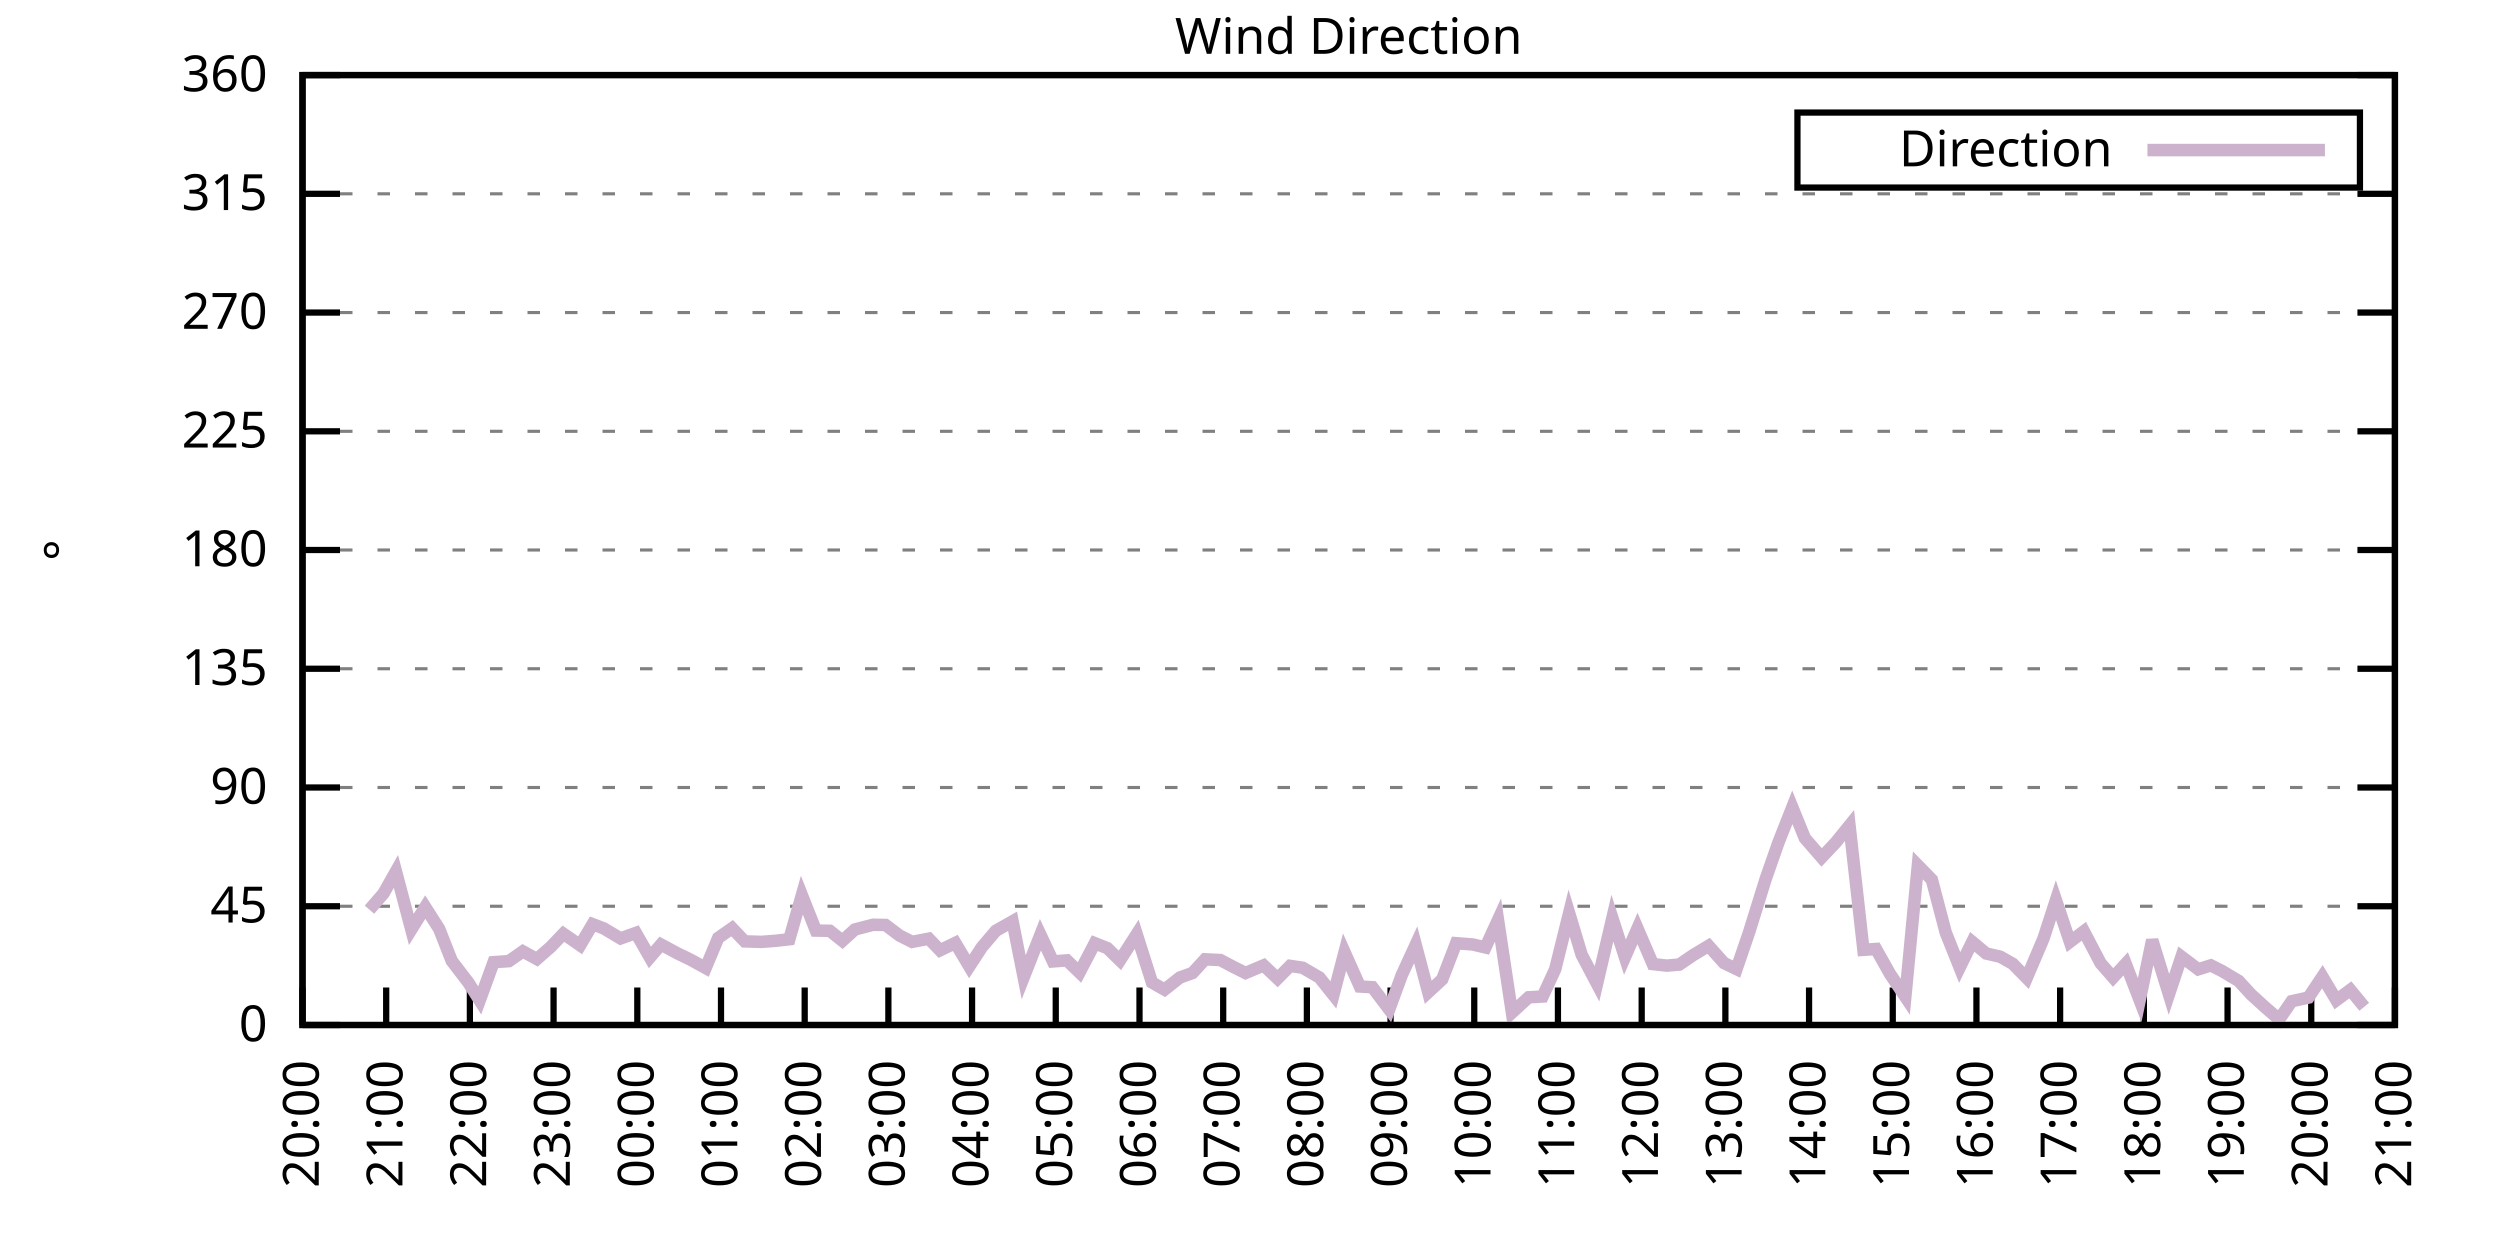
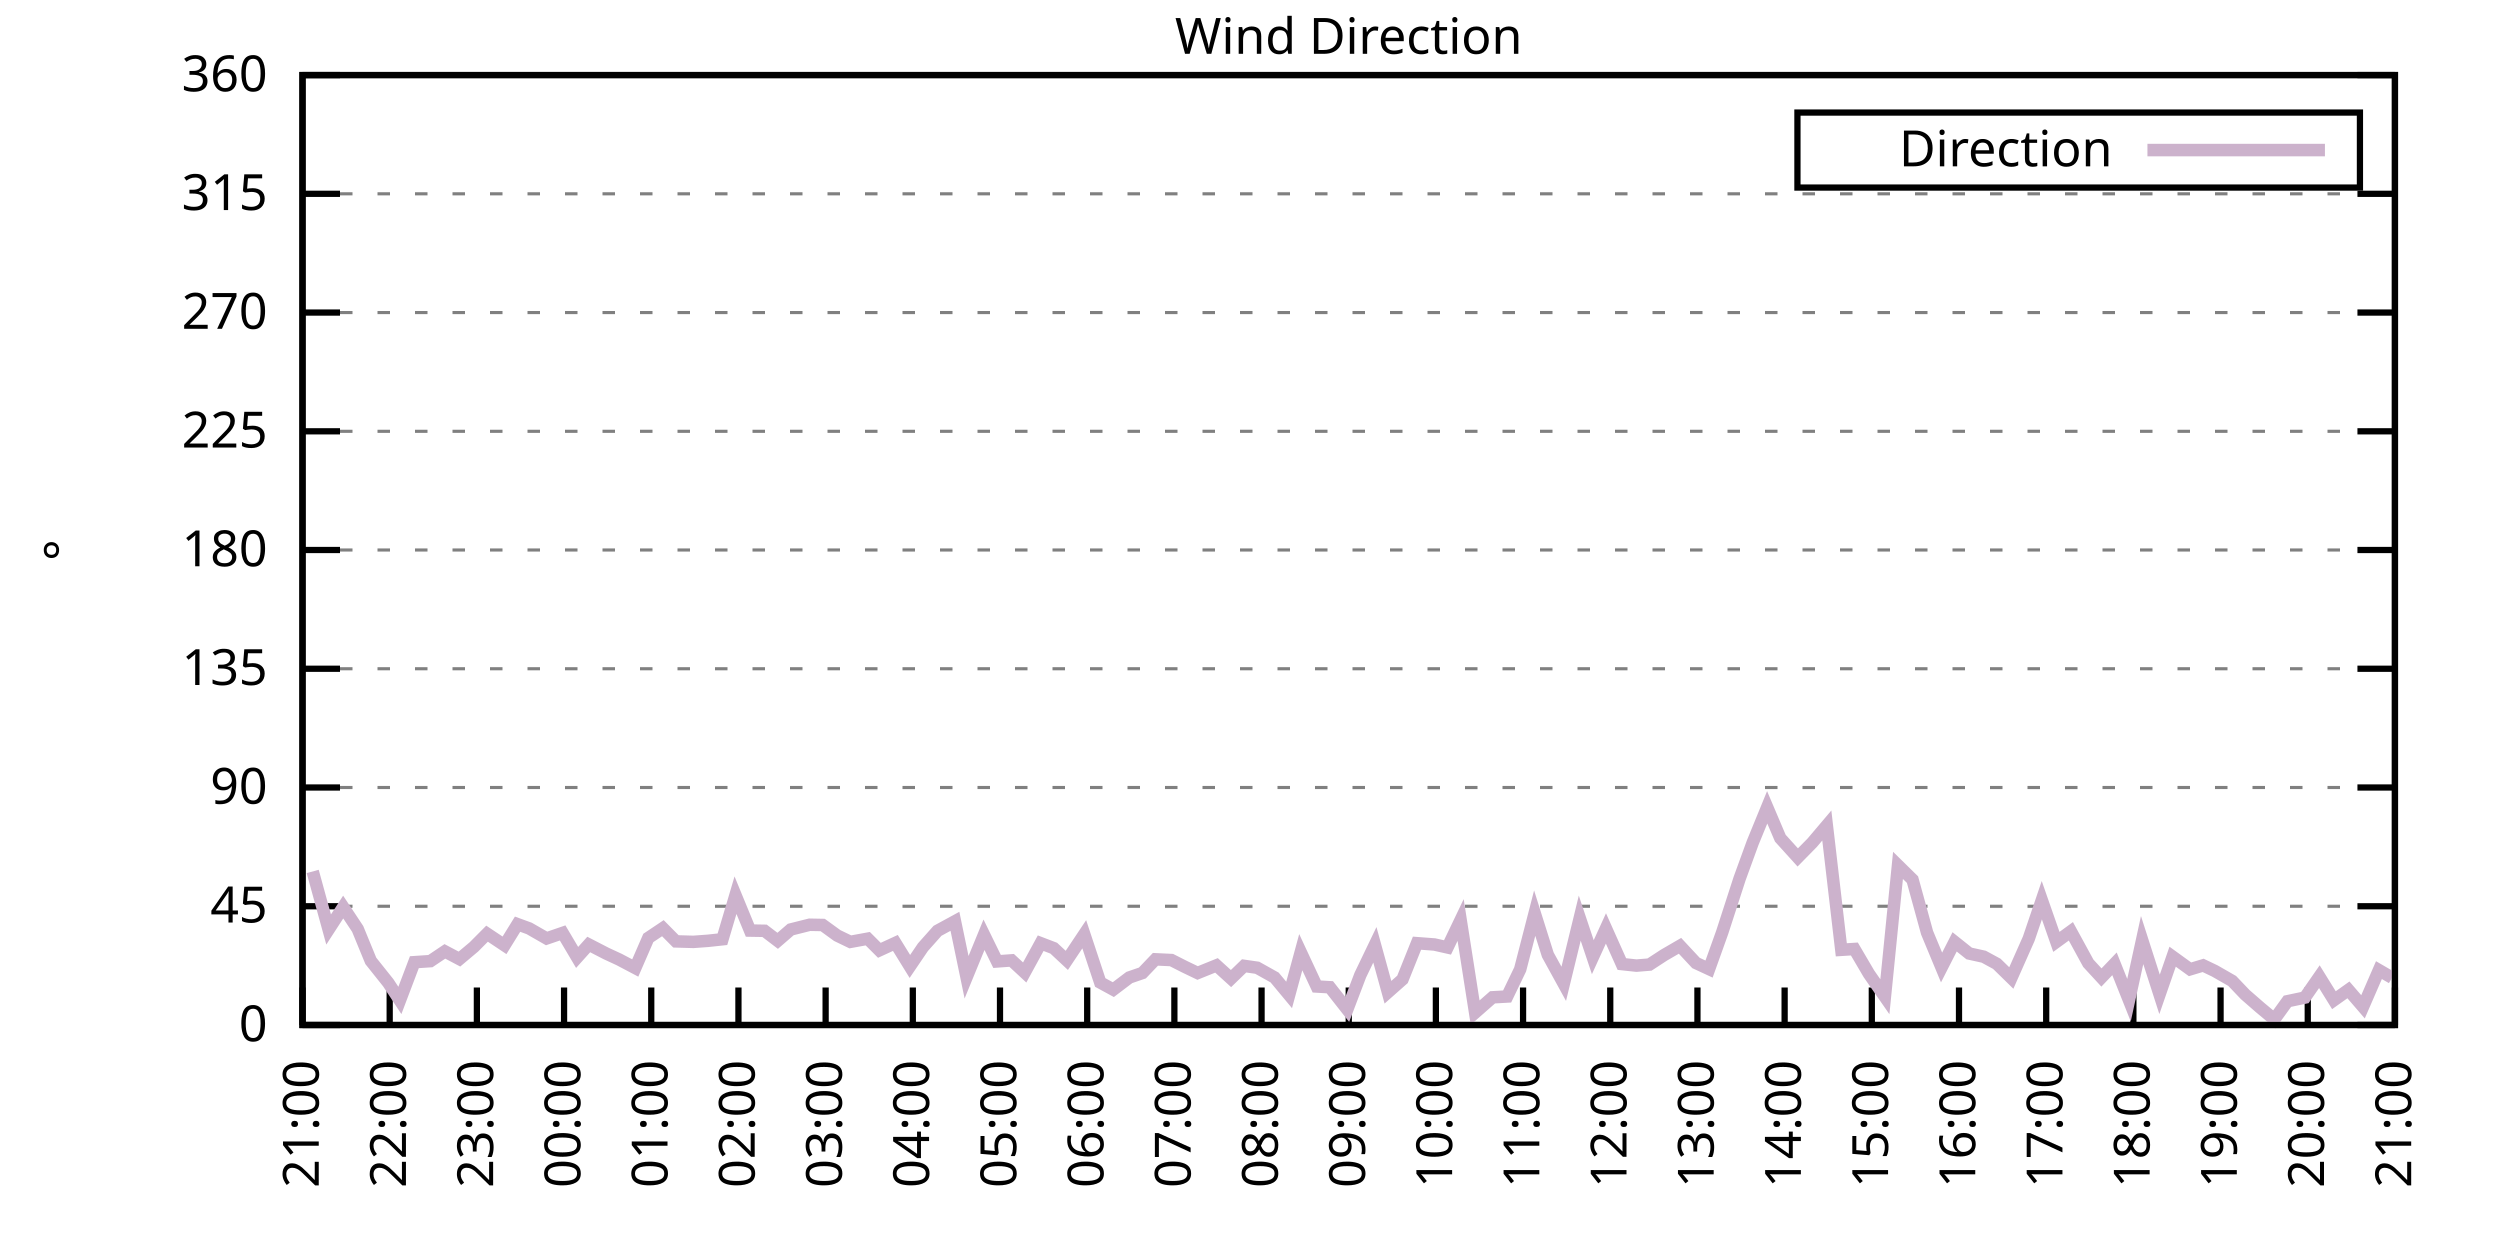
<svg xmlns="http://www.w3.org/2000/svg" xmlns:xlink="http://www.w3.org/1999/xlink" width="400" height="200" viewBox="0 0 400 200">
  <g id="gnuplot_canvas">
    <rect x="0" y="0" width="400" height="200" fill="none" />
    <defs>
      <circle id="gpDot" r="0.5" stroke-width="0.5" stroke="currentColor" />
      <path id="gpPt0" stroke-width="0.333" stroke="currentColor" d="M-1,0 h2 M0,-1 v2" />
      <path id="gpPt1" stroke-width="0.333" stroke="currentColor" d="M-1,-1 L1,1 M1,-1 L-1,1" />
      <path id="gpPt2" stroke-width="0.333" stroke="currentColor" d="M-1,0 L1,0 M0,-1 L0,1 M-1,-1 L1,1 M-1,1 L1,-1" />
      <rect id="gpPt3" stroke-width="0.333" stroke="currentColor" x="-1" y="-1" width="2" height="2" />
      <rect id="gpPt4" stroke-width="0.333" stroke="currentColor" fill="currentColor" x="-1" y="-1" width="2" height="2" />
      <circle id="gpPt5" stroke-width="0.333" stroke="currentColor" cx="0" cy="0" r="1" />
      <use xlink:href="#gpPt5" id="gpPt6" fill="currentColor" stroke="none" />
      <path id="gpPt7" stroke-width="0.333" stroke="currentColor" d="M0,-1.33 L-1.33,0.67 L1.33,0.67 z" />
      <use xlink:href="#gpPt7" id="gpPt8" fill="currentColor" stroke="none" />
      <use xlink:href="#gpPt7" id="gpPt9" stroke="currentColor" transform="rotate(180)" />
      <use xlink:href="#gpPt9" id="gpPt10" fill="currentColor" stroke="none" />
      <use xlink:href="#gpPt3" id="gpPt11" stroke="currentColor" transform="rotate(45)" />
      <use xlink:href="#gpPt11" id="gpPt12" fill="currentColor" stroke="none" />
      <path id="gpPt13" stroke-width="0.333" stroke="currentColor" d="M0,1.330 L1.265,0.411 L0.782,-1.067 L-0.782,-1.076 L-1.265,0.411 z" />
      <use xlink:href="#gpPt13" id="gpPt14" fill="currentColor" stroke="none" />
      <filter id="textbox" filterUnits="objectBoundingBox" x="0" y="0" height="1" width="1">
        <feFlood flood-color="white" flood-opacity="1" result="bgnd" />
        <feComposite in="SourceGraphic" in2="bgnd" operator="atop" />
      </filter>
      <filter id="greybox" filterUnits="objectBoundingBox" x="0" y="0" height="1" width="1">
        <feFlood flood-color="lightgrey" flood-opacity="1" result="grey" />
        <feComposite in="SourceGraphic" in2="grey" operator="atop" />
      </filter>
    </defs>
    <g fill="none" color="white" stroke="currentColor" stroke-width="1.00" stroke-linecap="butt" stroke-linejoin="miter">
</g>
    <g fill="none" color="black" stroke="currentColor" stroke-width="1.00" stroke-linecap="butt" stroke-linejoin="miter">
      <g stroke="none" shape-rendering="crispEdges">
        <polygon fill="rgb(255, 255, 255)" points="48.40,164.00 383.18,164.00 383.18,12.02 48.40,12.02 " />
      </g>
    </g>
    <g fill="none" color="black" stroke="currentColor" stroke-width="1.00" stroke-linecap="butt" stroke-linejoin="miter">
</g>
    <g fill="none" color="black" stroke="black" stroke-width="0.50" stroke-linecap="butt" stroke-linejoin="miter">
</g>
    <g fill="none" color="gray" stroke="currentColor" stroke-width="0.50" stroke-linecap="butt" stroke-linejoin="miter">
      <path stroke="gray" stroke-dasharray="2,4" class="gridline" d="M48.40,164.00 L383.19,164.00  " />
    </g>
    <g fill="none" color="gray" stroke="gray" stroke-width="1.00" stroke-linecap="butt" stroke-linejoin="miter">
</g>
    <g fill="none" color="black" stroke="currentColor" stroke-width="1.00" stroke-linecap="butt" stroke-linejoin="miter">
      <path stroke="black" d="M48.40,164.00 L54.40,164.00 M383.19,164.00 L377.19,164.00  " />
      <g transform="translate(42.80,166.60)" stroke="none" fill="black" font-family="Sans" font-size="8.00" text-anchor="end">
        <text>
          <tspan font-family="Sans"> 0</tspan>
        </text>
      </g>
    </g>
    <g fill="none" color="black" stroke="currentColor" stroke-width="1.00" stroke-linecap="butt" stroke-linejoin="miter">
</g>
    <g fill="none" color="black" stroke="black" stroke-width="0.50" stroke-linecap="butt" stroke-linejoin="miter">
</g>
    <g fill="none" color="gray" stroke="currentColor" stroke-width="0.50" stroke-linecap="butt" stroke-linejoin="miter">
      <path stroke="gray" stroke-dasharray="2,4" class="gridline" d="M48.40,145.00 L383.19,145.00  " />
    </g>
    <g fill="none" color="gray" stroke="gray" stroke-width="1.00" stroke-linecap="butt" stroke-linejoin="miter">
</g>
    <g fill="none" color="black" stroke="currentColor" stroke-width="1.00" stroke-linecap="butt" stroke-linejoin="miter">
      <path stroke="black" d="M48.40,145.00 L54.40,145.00 M383.19,145.00 L377.19,145.00  " />
      <g transform="translate(42.80,147.60)" stroke="none" fill="black" font-family="Sans" font-size="8.00" text-anchor="end">
        <text>
          <tspan font-family="Sans"> 45</tspan>
        </text>
      </g>
    </g>
    <g fill="none" color="black" stroke="currentColor" stroke-width="1.00" stroke-linecap="butt" stroke-linejoin="miter">
</g>
    <g fill="none" color="black" stroke="black" stroke-width="0.50" stroke-linecap="butt" stroke-linejoin="miter">
</g>
    <g fill="none" color="gray" stroke="currentColor" stroke-width="0.50" stroke-linecap="butt" stroke-linejoin="miter">
      <path stroke="gray" stroke-dasharray="2,4" class="gridline" d="M48.40,126.00 L383.19,126.00  " />
    </g>
    <g fill="none" color="gray" stroke="gray" stroke-width="1.00" stroke-linecap="butt" stroke-linejoin="miter">
</g>
    <g fill="none" color="black" stroke="currentColor" stroke-width="1.00" stroke-linecap="butt" stroke-linejoin="miter">
      <path stroke="black" d="M48.40,126.00 L54.40,126.00 M383.19,126.00 L377.19,126.00  " />
      <g transform="translate(42.80,128.60)" stroke="none" fill="black" font-family="Sans" font-size="8.00" text-anchor="end">
        <text>
          <tspan font-family="Sans"> 90</tspan>
        </text>
      </g>
    </g>
    <g fill="none" color="black" stroke="currentColor" stroke-width="1.00" stroke-linecap="butt" stroke-linejoin="miter">
</g>
    <g fill="none" color="black" stroke="black" stroke-width="0.50" stroke-linecap="butt" stroke-linejoin="miter">
</g>
    <g fill="none" color="gray" stroke="currentColor" stroke-width="0.50" stroke-linecap="butt" stroke-linejoin="miter">
      <path stroke="gray" stroke-dasharray="2,4" class="gridline" d="M48.40,107.00 L383.19,107.00  " />
    </g>
    <g fill="none" color="gray" stroke="gray" stroke-width="1.00" stroke-linecap="butt" stroke-linejoin="miter">
</g>
    <g fill="none" color="black" stroke="currentColor" stroke-width="1.00" stroke-linecap="butt" stroke-linejoin="miter">
      <path stroke="black" d="M48.40,107.00 L54.40,107.00 M383.19,107.00 L377.19,107.00  " />
      <g transform="translate(42.80,109.60)" stroke="none" fill="black" font-family="Sans" font-size="8.00" text-anchor="end">
        <text>
          <tspan font-family="Sans"> 135</tspan>
        </text>
      </g>
    </g>
    <g fill="none" color="black" stroke="currentColor" stroke-width="1.00" stroke-linecap="butt" stroke-linejoin="miter">
</g>
    <g fill="none" color="black" stroke="black" stroke-width="0.50" stroke-linecap="butt" stroke-linejoin="miter">
</g>
    <g fill="none" color="gray" stroke="currentColor" stroke-width="0.50" stroke-linecap="butt" stroke-linejoin="miter">
      <path stroke="gray" stroke-dasharray="2,4" class="gridline" d="M48.40,88.00 L383.19,88.00  " />
    </g>
    <g fill="none" color="gray" stroke="gray" stroke-width="1.00" stroke-linecap="butt" stroke-linejoin="miter">
</g>
    <g fill="none" color="black" stroke="currentColor" stroke-width="1.00" stroke-linecap="butt" stroke-linejoin="miter">
      <path stroke="black" d="M48.40,88.00 L54.40,88.00 M383.19,88.00 L377.19,88.00  " />
      <g transform="translate(42.80,90.60)" stroke="none" fill="black" font-family="Sans" font-size="8.00" text-anchor="end">
        <text>
          <tspan font-family="Sans"> 180</tspan>
        </text>
      </g>
    </g>
    <g fill="none" color="black" stroke="currentColor" stroke-width="1.00" stroke-linecap="butt" stroke-linejoin="miter">
</g>
    <g fill="none" color="black" stroke="black" stroke-width="0.50" stroke-linecap="butt" stroke-linejoin="miter">
</g>
    <g fill="none" color="gray" stroke="currentColor" stroke-width="0.50" stroke-linecap="butt" stroke-linejoin="miter">
      <path stroke="gray" stroke-dasharray="2,4" class="gridline" d="M48.40,69.01 L383.19,69.01  " />
    </g>
    <g fill="none" color="gray" stroke="gray" stroke-width="1.00" stroke-linecap="butt" stroke-linejoin="miter">
</g>
    <g fill="none" color="black" stroke="currentColor" stroke-width="1.00" stroke-linecap="butt" stroke-linejoin="miter">
      <path stroke="black" d="M48.40,69.01 L54.40,69.01 M383.19,69.01 L377.19,69.01  " />
      <g transform="translate(42.80,71.61)" stroke="none" fill="black" font-family="Sans" font-size="8.00" text-anchor="end">
        <text>
          <tspan font-family="Sans"> 225</tspan>
        </text>
      </g>
    </g>
    <g fill="none" color="black" stroke="currentColor" stroke-width="1.00" stroke-linecap="butt" stroke-linejoin="miter">
</g>
    <g fill="none" color="black" stroke="black" stroke-width="0.50" stroke-linecap="butt" stroke-linejoin="miter">
</g>
    <g fill="none" color="gray" stroke="currentColor" stroke-width="0.50" stroke-linecap="butt" stroke-linejoin="miter">
      <path stroke="gray" stroke-dasharray="2,4" class="gridline" d="M48.40,50.01 L383.19,50.01  " />
    </g>
    <g fill="none" color="gray" stroke="gray" stroke-width="1.00" stroke-linecap="butt" stroke-linejoin="miter">
</g>
    <g fill="none" color="black" stroke="currentColor" stroke-width="1.00" stroke-linecap="butt" stroke-linejoin="miter">
      <path stroke="black" d="M48.40,50.01 L54.40,50.01 M383.19,50.01 L377.19,50.01  " />
      <g transform="translate(42.80,52.61)" stroke="none" fill="black" font-family="Sans" font-size="8.00" text-anchor="end">
        <text>
          <tspan font-family="Sans"> 270</tspan>
        </text>
      </g>
    </g>
    <g fill="none" color="black" stroke="currentColor" stroke-width="1.00" stroke-linecap="butt" stroke-linejoin="miter">
</g>
    <g fill="none" color="black" stroke="black" stroke-width="0.50" stroke-linecap="butt" stroke-linejoin="miter">
</g>
    <g fill="none" color="gray" stroke="currentColor" stroke-width="0.50" stroke-linecap="butt" stroke-linejoin="miter">
      <path stroke="gray" stroke-dasharray="2,4" class="gridline" d="M48.40,31.01 L383.19,31.01  " />
    </g>
    <g fill="none" color="gray" stroke="gray" stroke-width="1.00" stroke-linecap="butt" stroke-linejoin="miter">
</g>
    <g fill="none" color="black" stroke="currentColor" stroke-width="1.00" stroke-linecap="butt" stroke-linejoin="miter">
      <path stroke="black" d="M48.40,31.01 L54.40,31.01 M383.19,31.01 L377.19,31.01  " />
      <g transform="translate(42.80,33.61)" stroke="none" fill="black" font-family="Sans" font-size="8.00" text-anchor="end">
        <text>
          <tspan font-family="Sans"> 315</tspan>
        </text>
      </g>
    </g>
    <g fill="none" color="black" stroke="currentColor" stroke-width="1.00" stroke-linecap="butt" stroke-linejoin="miter">
</g>
    <g fill="none" color="black" stroke="black" stroke-width="0.50" stroke-linecap="butt" stroke-linejoin="miter">
</g>
    <g fill="none" color="gray" stroke="currentColor" stroke-width="0.50" stroke-linecap="butt" stroke-linejoin="miter">
      <path stroke="gray" stroke-dasharray="2,4" class="gridline" d="M48.40,12.01 L383.19,12.01  " />
    </g>
    <g fill="none" color="gray" stroke="gray" stroke-width="1.00" stroke-linecap="butt" stroke-linejoin="miter">
</g>
    <g fill="none" color="black" stroke="currentColor" stroke-width="1.00" stroke-linecap="butt" stroke-linejoin="miter">
      <path stroke="black" d="M48.40,12.01 L54.40,12.01 M383.19,12.01 L377.19,12.01  " />
      <g transform="translate(42.80,14.61)" stroke="none" fill="black" font-family="Sans" font-size="8.00" text-anchor="end">
        <text>
          <tspan font-family="Sans"> 360</tspan>
        </text>
      </g>
    </g>
    <g fill="none" color="black" stroke="currentColor" stroke-width="1.00" stroke-linecap="butt" stroke-linejoin="miter">
      <path stroke="black" d="M48.40,164.00 L48.40,158.00  " />
      <g transform="translate(51.00,169.60) rotate(270.00)" stroke="none" fill="black" font-family="Sans" font-size="8.00" text-anchor="end">
        <text>
-           <tspan font-family="Sans">20:00</tspan>
-         </text>
-       </g>
-     </g>
-     <g fill="none" color="black" stroke="currentColor" stroke-width="1.00" stroke-linecap="butt" stroke-linejoin="miter">
-       <path stroke="black" d="M61.79,164.00 L61.79,158.00  " />
-       <g transform="translate(64.39,169.60) rotate(270.00)" stroke="none" fill="black" font-family="Sans" font-size="8.00" text-anchor="end">
-         <text>
          <tspan font-family="Sans">21:00</tspan>
        </text>
      </g>
    </g>
    <g fill="none" color="black" stroke="currentColor" stroke-width="1.00" stroke-linecap="butt" stroke-linejoin="miter">
-       <path stroke="black" d="M75.18,164.00 L75.18,158.00  " />
-       <g transform="translate(77.78,169.60) rotate(270.00)" stroke="none" fill="black" font-family="Sans" font-size="8.00" text-anchor="end">
+       <path stroke="black" d="M62.35,164.00 L62.35,158.00  " />
+       <g transform="translate(64.95,169.60) rotate(270.00)" stroke="none" fill="black" font-family="Sans" font-size="8.00" text-anchor="end">
        <text>
          <tspan font-family="Sans">22:00</tspan>
        </text>
      </g>
    </g>
    <g fill="none" color="black" stroke="currentColor" stroke-width="1.00" stroke-linecap="butt" stroke-linejoin="miter">
-       <path stroke="black" d="M88.57,164.00 L88.57,158.00  " />
-       <g transform="translate(91.17,169.60) rotate(270.00)" stroke="none" fill="black" font-family="Sans" font-size="8.00" text-anchor="end">
+       <path stroke="black" d="M76.30,164.00 L76.30,158.00  " />
+       <g transform="translate(78.90,169.60) rotate(270.00)" stroke="none" fill="black" font-family="Sans" font-size="8.00" text-anchor="end">
        <text>
          <tspan font-family="Sans">23:00</tspan>
        </text>
      </g>
    </g>
    <g fill="none" color="black" stroke="currentColor" stroke-width="1.00" stroke-linecap="butt" stroke-linejoin="miter">
-       <path stroke="black" d="M101.97,164.00 L101.97,158.00  " />
-       <g transform="translate(104.57,169.60) rotate(270.00)" stroke="none" fill="black" font-family="Sans" font-size="8.00" text-anchor="end">
+       <path stroke="black" d="M90.25,164.00 L90.25,158.00  " />
+       <g transform="translate(92.85,169.60) rotate(270.00)" stroke="none" fill="black" font-family="Sans" font-size="8.00" text-anchor="end">
        <text>
          <tspan font-family="Sans">00:00</tspan>
        </text>
      </g>
    </g>
    <g fill="none" color="black" stroke="currentColor" stroke-width="1.00" stroke-linecap="butt" stroke-linejoin="miter">
-       <path stroke="black" d="M115.36,164.00 L115.36,158.00  " />
-       <g transform="translate(117.96,169.60) rotate(270.00)" stroke="none" fill="black" font-family="Sans" font-size="8.00" text-anchor="end">
+       <path stroke="black" d="M104.20,164.00 L104.20,158.00  " />
+       <g transform="translate(106.80,169.60) rotate(270.00)" stroke="none" fill="black" font-family="Sans" font-size="8.00" text-anchor="end">
        <text>
          <tspan font-family="Sans">01:00</tspan>
        </text>
      </g>
    </g>
    <g fill="none" color="black" stroke="currentColor" stroke-width="1.00" stroke-linecap="butt" stroke-linejoin="miter">
-       <path stroke="black" d="M128.75,164.00 L128.75,158.00  " />
-       <g transform="translate(131.35,169.60) rotate(270.00)" stroke="none" fill="black" font-family="Sans" font-size="8.00" text-anchor="end">
+       <path stroke="black" d="M118.15,164.00 L118.15,158.00  " />
+       <g transform="translate(120.75,169.60) rotate(270.00)" stroke="none" fill="black" font-family="Sans" font-size="8.00" text-anchor="end">
        <text>
          <tspan font-family="Sans">02:00</tspan>
        </text>
      </g>
    </g>
    <g fill="none" color="black" stroke="currentColor" stroke-width="1.00" stroke-linecap="butt" stroke-linejoin="miter">
-       <path stroke="black" d="M142.14,164.00 L142.14,158.00  " />
-       <g transform="translate(144.74,169.60) rotate(270.00)" stroke="none" fill="black" font-family="Sans" font-size="8.00" text-anchor="end">
+       <path stroke="black" d="M132.10,164.00 L132.10,158.00  " />
+       <g transform="translate(134.70,169.60) rotate(270.00)" stroke="none" fill="black" font-family="Sans" font-size="8.00" text-anchor="end">
        <text>
          <tspan font-family="Sans">03:00</tspan>
        </text>
      </g>
    </g>
    <g fill="none" color="black" stroke="currentColor" stroke-width="1.00" stroke-linecap="butt" stroke-linejoin="miter">
-       <path stroke="black" d="M155.53,164.00 L155.53,158.00  " />
-       <g transform="translate(158.13,169.60) rotate(270.00)" stroke="none" fill="black" font-family="Sans" font-size="8.00" text-anchor="end">
+       <path stroke="black" d="M146.05,164.00 L146.05,158.00  " />
+       <g transform="translate(148.65,169.60) rotate(270.00)" stroke="none" fill="black" font-family="Sans" font-size="8.00" text-anchor="end">
        <text>
          <tspan font-family="Sans">04:00</tspan>
        </text>
      </g>
    </g>
    <g fill="none" color="black" stroke="currentColor" stroke-width="1.00" stroke-linecap="butt" stroke-linejoin="miter">
-       <path stroke="black" d="M168.92,164.00 L168.92,158.00  " />
-       <g transform="translate(171.52,169.60) rotate(270.00)" stroke="none" fill="black" font-family="Sans" font-size="8.00" text-anchor="end">
+       <path stroke="black" d="M160.00,164.00 L160.00,158.00  " />
+       <g transform="translate(162.60,169.60) rotate(270.00)" stroke="none" fill="black" font-family="Sans" font-size="8.00" text-anchor="end">
        <text>
          <tspan font-family="Sans">05:00</tspan>
        </text>
      </g>
    </g>
    <g fill="none" color="black" stroke="currentColor" stroke-width="1.00" stroke-linecap="butt" stroke-linejoin="miter">
-       <path stroke="black" d="M182.32,164.00 L182.32,158.00  " />
-       <g transform="translate(184.92,169.60) rotate(270.00)" stroke="none" fill="black" font-family="Sans" font-size="8.00" text-anchor="end">
+       <path stroke="black" d="M173.95,164.00 L173.95,158.00  " />
+       <g transform="translate(176.55,169.60) rotate(270.00)" stroke="none" fill="black" font-family="Sans" font-size="8.00" text-anchor="end">
        <text>
          <tspan font-family="Sans">06:00</tspan>
        </text>
      </g>
    </g>
    <g fill="none" color="black" stroke="currentColor" stroke-width="1.00" stroke-linecap="butt" stroke-linejoin="miter">
-       <path stroke="black" d="M195.71,164.00 L195.71,158.00  " />
-       <g transform="translate(198.31,169.60) rotate(270.00)" stroke="none" fill="black" font-family="Sans" font-size="8.00" text-anchor="end">
+       <path stroke="black" d="M187.90,164.00 L187.90,158.00  " />
+       <g transform="translate(190.50,169.60) rotate(270.00)" stroke="none" fill="black" font-family="Sans" font-size="8.00" text-anchor="end">
        <text>
          <tspan font-family="Sans">07:00</tspan>
        </text>
      </g>
    </g>
    <g fill="none" color="black" stroke="currentColor" stroke-width="1.00" stroke-linecap="butt" stroke-linejoin="miter">
-       <path stroke="black" d="M209.10,164.00 L209.10,158.00  " />
-       <g transform="translate(211.70,169.60) rotate(270.00)" stroke="none" fill="black" font-family="Sans" font-size="8.00" text-anchor="end">
+       <path stroke="black" d="M201.85,164.00 L201.85,158.00  " />
+       <g transform="translate(204.45,169.60) rotate(270.00)" stroke="none" fill="black" font-family="Sans" font-size="8.00" text-anchor="end">
        <text>
          <tspan font-family="Sans">08:00</tspan>
        </text>
      </g>
    </g>
    <g fill="none" color="black" stroke="currentColor" stroke-width="1.00" stroke-linecap="butt" stroke-linejoin="miter">
-       <path stroke="black" d="M222.49,164.00 L222.49,158.00  " />
-       <g transform="translate(225.09,169.60) rotate(270.00)" stroke="none" fill="black" font-family="Sans" font-size="8.00" text-anchor="end">
+       <path stroke="black" d="M215.80,164.00 L215.80,158.00  " />
+       <g transform="translate(218.40,169.60) rotate(270.00)" stroke="none" fill="black" font-family="Sans" font-size="8.00" text-anchor="end">
        <text>
          <tspan font-family="Sans">09:00</tspan>
        </text>
      </g>
    </g>
    <g fill="none" color="black" stroke="currentColor" stroke-width="1.00" stroke-linecap="butt" stroke-linejoin="miter">
-       <path stroke="black" d="M235.88,164.00 L235.88,158.00  " />
-       <g transform="translate(238.48,169.60) rotate(270.00)" stroke="none" fill="black" font-family="Sans" font-size="8.00" text-anchor="end">
+       <path stroke="black" d="M229.74,164.00 L229.74,158.00  " />
+       <g transform="translate(232.34,169.60) rotate(270.00)" stroke="none" fill="black" font-family="Sans" font-size="8.00" text-anchor="end">
        <text>
          <tspan font-family="Sans">10:00</tspan>
        </text>
      </g>
    </g>
    <g fill="none" color="black" stroke="currentColor" stroke-width="1.00" stroke-linecap="butt" stroke-linejoin="miter">
-       <path stroke="black" d="M249.27,164.00 L249.27,158.00  " />
-       <g transform="translate(251.87,169.60) rotate(270.00)" stroke="none" fill="black" font-family="Sans" font-size="8.00" text-anchor="end">
+       <path stroke="black" d="M243.69,164.00 L243.69,158.00  " />
+       <g transform="translate(246.29,169.60) rotate(270.00)" stroke="none" fill="black" font-family="Sans" font-size="8.00" text-anchor="end">
        <text>
          <tspan font-family="Sans">11:00</tspan>
        </text>
      </g>
    </g>
    <g fill="none" color="black" stroke="currentColor" stroke-width="1.00" stroke-linecap="butt" stroke-linejoin="miter">
-       <path stroke="black" d="M262.67,164.00 L262.67,158.00  " />
-       <g transform="translate(265.27,169.60) rotate(270.00)" stroke="none" fill="black" font-family="Sans" font-size="8.00" text-anchor="end">
+       <path stroke="black" d="M257.64,164.00 L257.64,158.00  " />
+       <g transform="translate(260.24,169.60) rotate(270.00)" stroke="none" fill="black" font-family="Sans" font-size="8.00" text-anchor="end">
        <text>
          <tspan font-family="Sans">12:00</tspan>
        </text>
      </g>
    </g>
    <g fill="none" color="black" stroke="currentColor" stroke-width="1.00" stroke-linecap="butt" stroke-linejoin="miter">
-       <path stroke="black" d="M276.06,164.00 L276.06,158.00  " />
-       <g transform="translate(278.66,169.60) rotate(270.00)" stroke="none" fill="black" font-family="Sans" font-size="8.00" text-anchor="end">
+       <path stroke="black" d="M271.59,164.00 L271.59,158.00  " />
+       <g transform="translate(274.19,169.60) rotate(270.00)" stroke="none" fill="black" font-family="Sans" font-size="8.00" text-anchor="end">
        <text>
          <tspan font-family="Sans">13:00</tspan>
        </text>
      </g>
    </g>
    <g fill="none" color="black" stroke="currentColor" stroke-width="1.00" stroke-linecap="butt" stroke-linejoin="miter">
-       <path stroke="black" d="M289.45,164.00 L289.45,158.00  " />
-       <g transform="translate(292.05,169.60) rotate(270.00)" stroke="none" fill="black" font-family="Sans" font-size="8.00" text-anchor="end">
+       <path stroke="black" d="M285.54,164.00 L285.54,158.00  " />
+       <g transform="translate(288.14,169.60) rotate(270.00)" stroke="none" fill="black" font-family="Sans" font-size="8.00" text-anchor="end">
        <text>
          <tspan font-family="Sans">14:00</tspan>
        </text>
      </g>
    </g>
    <g fill="none" color="black" stroke="currentColor" stroke-width="1.00" stroke-linecap="butt" stroke-linejoin="miter">
-       <path stroke="black" d="M302.84,164.00 L302.84,158.00  " />
-       <g transform="translate(305.44,169.60) rotate(270.00)" stroke="none" fill="black" font-family="Sans" font-size="8.00" text-anchor="end">
+       <path stroke="black" d="M299.49,164.00 L299.49,158.00  " />
+       <g transform="translate(302.09,169.60) rotate(270.00)" stroke="none" fill="black" font-family="Sans" font-size="8.00" text-anchor="end">
        <text>
          <tspan font-family="Sans">15:00</tspan>
        </text>
      </g>
    </g>
    <g fill="none" color="black" stroke="currentColor" stroke-width="1.00" stroke-linecap="butt" stroke-linejoin="miter">
-       <path stroke="black" d="M316.23,164.00 L316.23,158.00  " />
-       <g transform="translate(318.83,169.60) rotate(270.00)" stroke="none" fill="black" font-family="Sans" font-size="8.00" text-anchor="end">
+       <path stroke="black" d="M313.44,164.00 L313.44,158.00  " />
+       <g transform="translate(316.04,169.60) rotate(270.00)" stroke="none" fill="black" font-family="Sans" font-size="8.00" text-anchor="end">
        <text>
          <tspan font-family="Sans">16:00</tspan>
        </text>
      </g>
    </g>
    <g fill="none" color="black" stroke="currentColor" stroke-width="1.00" stroke-linecap="butt" stroke-linejoin="miter">
-       <path stroke="black" d="M329.62,164.00 L329.62,158.00  " />
-       <g transform="translate(332.22,169.60) rotate(270.00)" stroke="none" fill="black" font-family="Sans" font-size="8.00" text-anchor="end">
+       <path stroke="black" d="M327.39,164.00 L327.39,158.00  " />
+       <g transform="translate(329.99,169.60) rotate(270.00)" stroke="none" fill="black" font-family="Sans" font-size="8.00" text-anchor="end">
        <text>
          <tspan font-family="Sans">17:00</tspan>
        </text>
      </g>
    </g>
    <g fill="none" color="black" stroke="currentColor" stroke-width="1.00" stroke-linecap="butt" stroke-linejoin="miter">
-       <path stroke="black" d="M343.02,164.00 L343.02,158.00  " />
-       <g transform="translate(345.62,169.60) rotate(270.00)" stroke="none" fill="black" font-family="Sans" font-size="8.00" text-anchor="end">
+       <path stroke="black" d="M341.34,164.00 L341.34,158.00  " />
+       <g transform="translate(343.94,169.60) rotate(270.00)" stroke="none" fill="black" font-family="Sans" font-size="8.00" text-anchor="end">
        <text>
          <tspan font-family="Sans">18:00</tspan>
        </text>
      </g>
    </g>
    <g fill="none" color="black" stroke="currentColor" stroke-width="1.00" stroke-linecap="butt" stroke-linejoin="miter">
-       <path stroke="black" d="M356.41,164.00 L356.41,158.00  " />
-       <g transform="translate(359.01,169.60) rotate(270.00)" stroke="none" fill="black" font-family="Sans" font-size="8.00" text-anchor="end">
+       <path stroke="black" d="M355.29,164.00 L355.29,158.00  " />
+       <g transform="translate(357.89,169.60) rotate(270.00)" stroke="none" fill="black" font-family="Sans" font-size="8.00" text-anchor="end">
        <text>
          <tspan font-family="Sans">19:00</tspan>
        </text>
      </g>
    </g>
    <g fill="none" color="black" stroke="currentColor" stroke-width="1.00" stroke-linecap="butt" stroke-linejoin="miter">
-       <path stroke="black" d="M369.80,164.00 L369.80,158.00  " />
-       <g transform="translate(372.40,169.60) rotate(270.00)" stroke="none" fill="black" font-family="Sans" font-size="8.00" text-anchor="end">
+       <path stroke="black" d="M369.24,164.00 L369.24,158.00  " />
+       <g transform="translate(371.84,169.60) rotate(270.00)" stroke="none" fill="black" font-family="Sans" font-size="8.00" text-anchor="end">
        <text>
          <tspan font-family="Sans">20:00</tspan>
        </text>
      </g>
    </g>
    <g fill="none" color="black" stroke="currentColor" stroke-width="1.00" stroke-linecap="butt" stroke-linejoin="miter">
      <path stroke="black" d="M383.19,164.00 L383.19,158.00  " />
      <g transform="translate(385.79,169.60) rotate(270.00)" stroke="none" fill="black" font-family="Sans" font-size="8.00" text-anchor="end">
        <text>
          <tspan font-family="Sans">21:00</tspan>
        </text>
      </g>
    </g>
    <g fill="none" color="black" stroke="currentColor" stroke-width="1.00" stroke-linecap="butt" stroke-linejoin="miter">
</g>
    <g fill="none" color="black" stroke="currentColor" stroke-width="1.00" stroke-linecap="butt" stroke-linejoin="miter">
      <path stroke="black" d="M48.40,12.01 L48.40,164.00 L383.19,164.00 L383.19,12.01 L48.40,12.01 Z  " />
    </g>
    <g fill="none" color="black" stroke="currentColor" stroke-width="1.00" stroke-linecap="butt" stroke-linejoin="miter">
</g>
    <g fill="none" color="black" stroke="currentColor" stroke-width="1.00" stroke-linecap="butt" stroke-linejoin="miter">
      <path stroke="black" d="M287.59,30.01 L287.59,18.01 L377.59,18.01 L377.59,30.01 L287.59,30.01 Z  " />
    </g>
    <g id="Wind_direction_plot_1">
      <g fill="none" color="white" stroke="black" stroke-width="2.00" stroke-linecap="butt" stroke-linejoin="miter">
</g>
      <g fill="none" color="black" stroke="currentColor" stroke-width="2.00" stroke-linecap="butt" stroke-linejoin="miter">
        <g transform="translate(337.99,26.61)" stroke="none" fill="black" font-family="Sans" font-size="8.00" text-anchor="end">
          <text>
            <tspan font-family="Sans">Direction</tspan>
          </text>
        </g>
      </g>
      <g fill="none" color="black" stroke="currentColor" stroke-width="2.00" stroke-linecap="butt" stroke-linejoin="miter">
-         <path stroke="rgb(204, 178, 204)" d="M343.59,24.01 L371.99,24.01 M59.11,145.55 L61.35,142.97 L63.35,139.43 L65.81,148.72 L68.04,145.13 L70.27,148.63   L72.28,153.74 L74.96,157.24 L76.75,160.07 L78.98,153.95 L81.43,153.78 L83.66,152.22 L85.90,153.45 L88.13,151.50   L90.14,149.39 L92.82,151.25 L94.82,147.87 L96.61,148.55 L99.29,150.15 L101.74,149.27 L103.98,153.19 L105.76,151.12   L108.44,152.56 L110.45,153.53 L112.90,154.88 L114.91,150.07 L117.14,148.51 L119.15,150.62 L121.83,150.70 L124.06,150.53   L126.29,150.28 L128.30,143.23 L130.54,148.89 L132.77,148.93 L134.78,150.53 L136.78,148.72 L139.69,147.96 L141.69,148.00   L143.93,149.69 L145.94,150.70 L148.61,150.19 L150.40,152.05 L152.85,150.87 L155.09,154.63 L157.10,151.55 L159.33,148.93   L162.01,147.41 L163.79,156.36 L166.47,149.56 L168.48,153.83 L170.71,153.66 L172.72,155.60 L175.17,150.91 L177.18,151.71   L179.19,153.66 L181.87,149.48 L184.32,157.20 L186.33,158.34 L188.79,156.40 L190.80,155.68 L192.81,153.49 L195.26,153.61   L197.27,154.67 L199.28,155.68 L202.18,154.46 L204.41,156.57 L206.42,154.54 L208.43,154.84 L211.11,156.40 L213.34,159.19   L215.13,152.35 L217.58,157.84 L219.59,157.96 L222.27,161.51 L224.28,156.02 L226.51,151.17 L228.52,158.76 L230.75,156.70   L232.98,150.91 L235.66,151.12 L237.67,151.59 L239.68,147.20 L241.91,162.02 L244.59,159.57 L246.82,159.44 L248.83,155.09   L251.06,146.10 L253.07,152.77 L255.52,157.41 L257.98,146.90 L259.99,153.15 L262.00,148.55 L264.45,154.25 L266.68,154.50   L268.69,154.33 L270.92,152.81 L273.38,151.33 L275.83,154.08 L277.84,155.05 L279.85,149.18 L282.53,140.57 L284.54,134.83   L286.77,129.17 L288.78,134.11 L291.46,137.19 L293.69,134.83 L295.92,132.08 L298.15,151.97 L300.16,151.84 L302.39,155.81   L304.85,159.48 L306.86,138.46 L309.09,140.74 L311.32,149.22 L313.55,154.80 L315.56,150.70 L317.79,152.56 L320.03,153.07   L322.04,154.21 L324.27,156.48 L326.95,150.19 L328.95,144.03 L331.19,150.70 L333.42,149.01 L336.10,154.12 L338.10,156.40   L340.11,154.21 L342.35,160.03 L344.35,150.41 L347.03,159.10 L349.04,153.07 L351.72,155.09 L353.73,154.46 L355.51,155.35   L358.19,156.95 L360.20,159.14 L362.43,161.17 L364.66,163.11 L366.67,160.20 L369.35,159.61 L371.58,156.27 L373.82,160.03   L376.05,158.38 L378.28,161.09  " />
+         <path stroke="rgb(204, 178, 204)" d="M343.59,24.01 L371.99,24.01 M50.03,139.43 L52.58,148.72 L54.91,145.13 L57.23,148.63 L59.33,153.74 L62.12,157.24   L63.98,160.07 L66.30,153.95 L68.86,153.78 L71.18,152.22 L73.51,153.45 L75.83,151.50 L77.93,149.39 L80.72,151.25   L82.81,147.87 L84.67,148.55 L87.46,150.15 L90.02,149.27 L92.34,153.19 L94.20,151.12 L96.99,152.56 L99.08,153.53   L101.64,154.88 L103.73,150.07 L106.06,148.51 L108.15,150.62 L110.94,150.70 L113.27,150.53 L115.59,150.28 L117.68,143.23   L120.01,148.89 L122.33,148.93 L124.43,150.53 L126.52,148.72 L129.54,147.96 L131.63,148.00 L133.96,149.69 L136.05,150.70   L138.84,150.19 L140.70,152.05 L143.26,150.87 L145.58,154.63 L147.67,151.55 L150.00,148.93 L152.79,147.41 L154.65,156.36   L157.44,149.56 L159.53,153.83 L161.86,153.66 L163.95,155.60 L166.51,150.91 L168.60,151.71 L170.69,153.66 L173.48,149.48   L176.04,157.20 L178.13,158.34 L180.69,156.40 L182.78,155.68 L184.87,153.49 L187.43,153.61 L189.52,154.67 L191.62,155.68   L194.64,154.46 L196.96,156.57 L199.06,154.54 L201.15,154.84 L203.94,156.40 L206.26,159.19 L208.12,152.35 L210.68,157.84   L212.77,157.96 L215.56,161.51 L217.65,156.02 L219.98,151.17 L222.07,158.76 L224.40,156.70 L226.72,150.91 L229.51,151.12   L231.60,151.59 L233.70,147.20 L236.02,162.02 L238.81,159.57 L241.14,159.44 L243.23,155.09 L245.55,146.10 L247.65,152.77   L250.20,157.41 L252.76,146.90 L254.85,153.15 L256.95,148.55 L259.50,154.25 L261.83,154.50 L263.92,154.33 L266.25,152.81   L268.80,151.33 L271.36,154.08 L273.45,155.05 L275.55,149.18 L278.34,140.57 L280.43,134.83 L282.75,129.17 L284.85,134.11   L287.64,137.19 L289.96,134.83 L292.29,132.08 L294.61,151.97 L296.70,151.84 L299.03,155.81 L301.58,159.48 L303.68,138.46   L306.00,140.74 L308.33,149.22 L310.65,154.80 L312.74,150.70 L315.07,152.56 L317.39,153.07 L319.49,154.21 L321.81,156.48   L324.60,150.19 L326.69,144.03 L329.02,150.70 L331.34,149.01 L334.13,154.12 L336.23,156.40 L338.32,154.21 L340.64,160.03   L342.74,150.41 L345.53,159.10 L347.62,153.07 L350.41,155.09 L352.50,154.46 L354.36,155.35 L357.15,156.95 L359.24,159.14   L361.57,161.17 L363.89,163.11 L365.99,160.20 L368.78,159.61 L371.10,156.27 L373.43,160.03 L375.75,158.38 L378.08,161.09   L380.63,155.22 L382.73,156.44  " />
      </g>
    </g>
    <g fill="none" color="black" stroke="currentColor" stroke-width="2.00" stroke-linecap="butt" stroke-linejoin="miter">
</g>
    <g fill="none" color="black" stroke="black" stroke-width="1.00" stroke-linecap="butt" stroke-linejoin="miter">
</g>
    <g fill="none" color="black" stroke="currentColor" stroke-width="1.00" stroke-linecap="butt" stroke-linejoin="miter">
      <path stroke="black" d="M48.40,12.01 L48.40,164.00 L383.19,164.00 L383.19,12.01 L48.40,12.01 Z  " />
      <g transform="translate(12.80,88.01) rotate(270.00)" stroke="none" fill="black" font-family="Sans" font-size="8.00" text-anchor="middle">
        <text>
          <tspan font-family="Sans">°</tspan>
        </text>
      </g>
    </g>
    <g fill="none" color="black" stroke="currentColor" stroke-width="1.00" stroke-linecap="butt" stroke-linejoin="miter">
</g>
    <g fill="none" color="black" stroke="currentColor" stroke-width="1.00" stroke-linecap="butt" stroke-linejoin="miter">
      <g transform="translate(215.79,8.61)" stroke="none" fill="black" font-family="Sans" font-size="8.00" text-anchor="middle">
        <text>
          <tspan font-family="Sans">Wind Direction</tspan>
        </text>
      </g>
    </g>
    <g fill="none" color="black" stroke="currentColor" stroke-width="1.00" stroke-linecap="butt" stroke-linejoin="miter">
</g>
  </g>
</svg>
